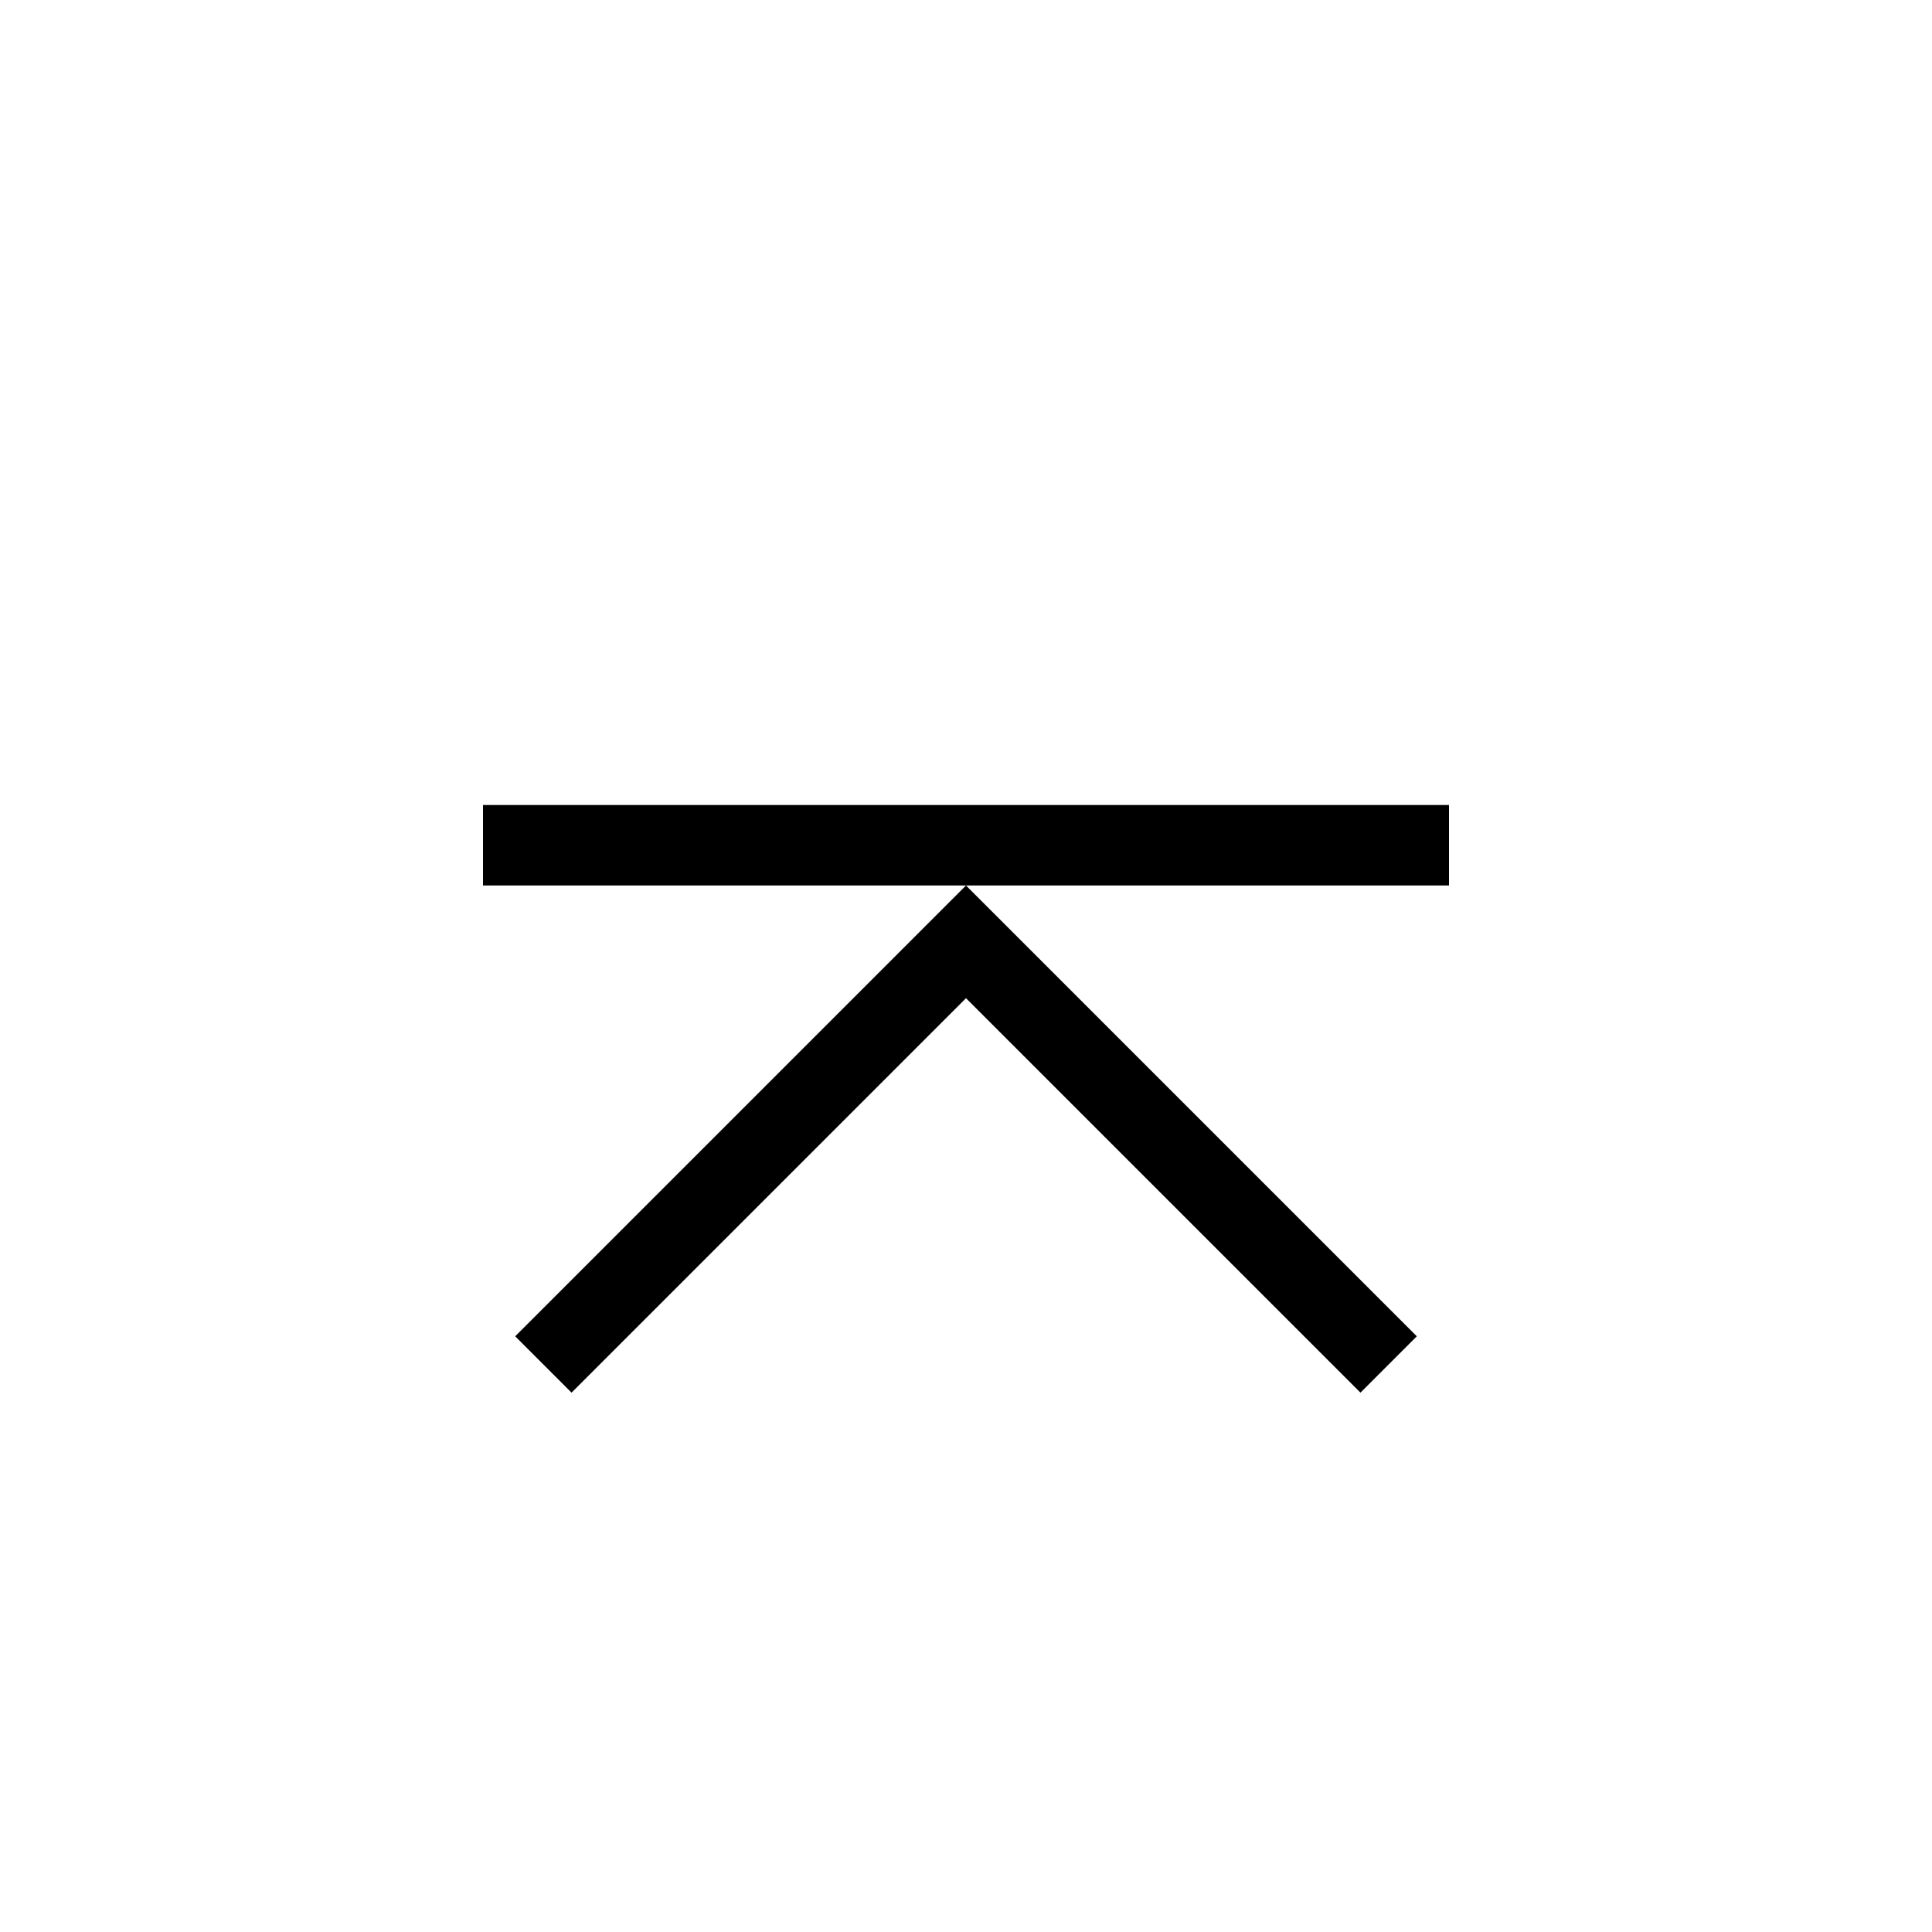
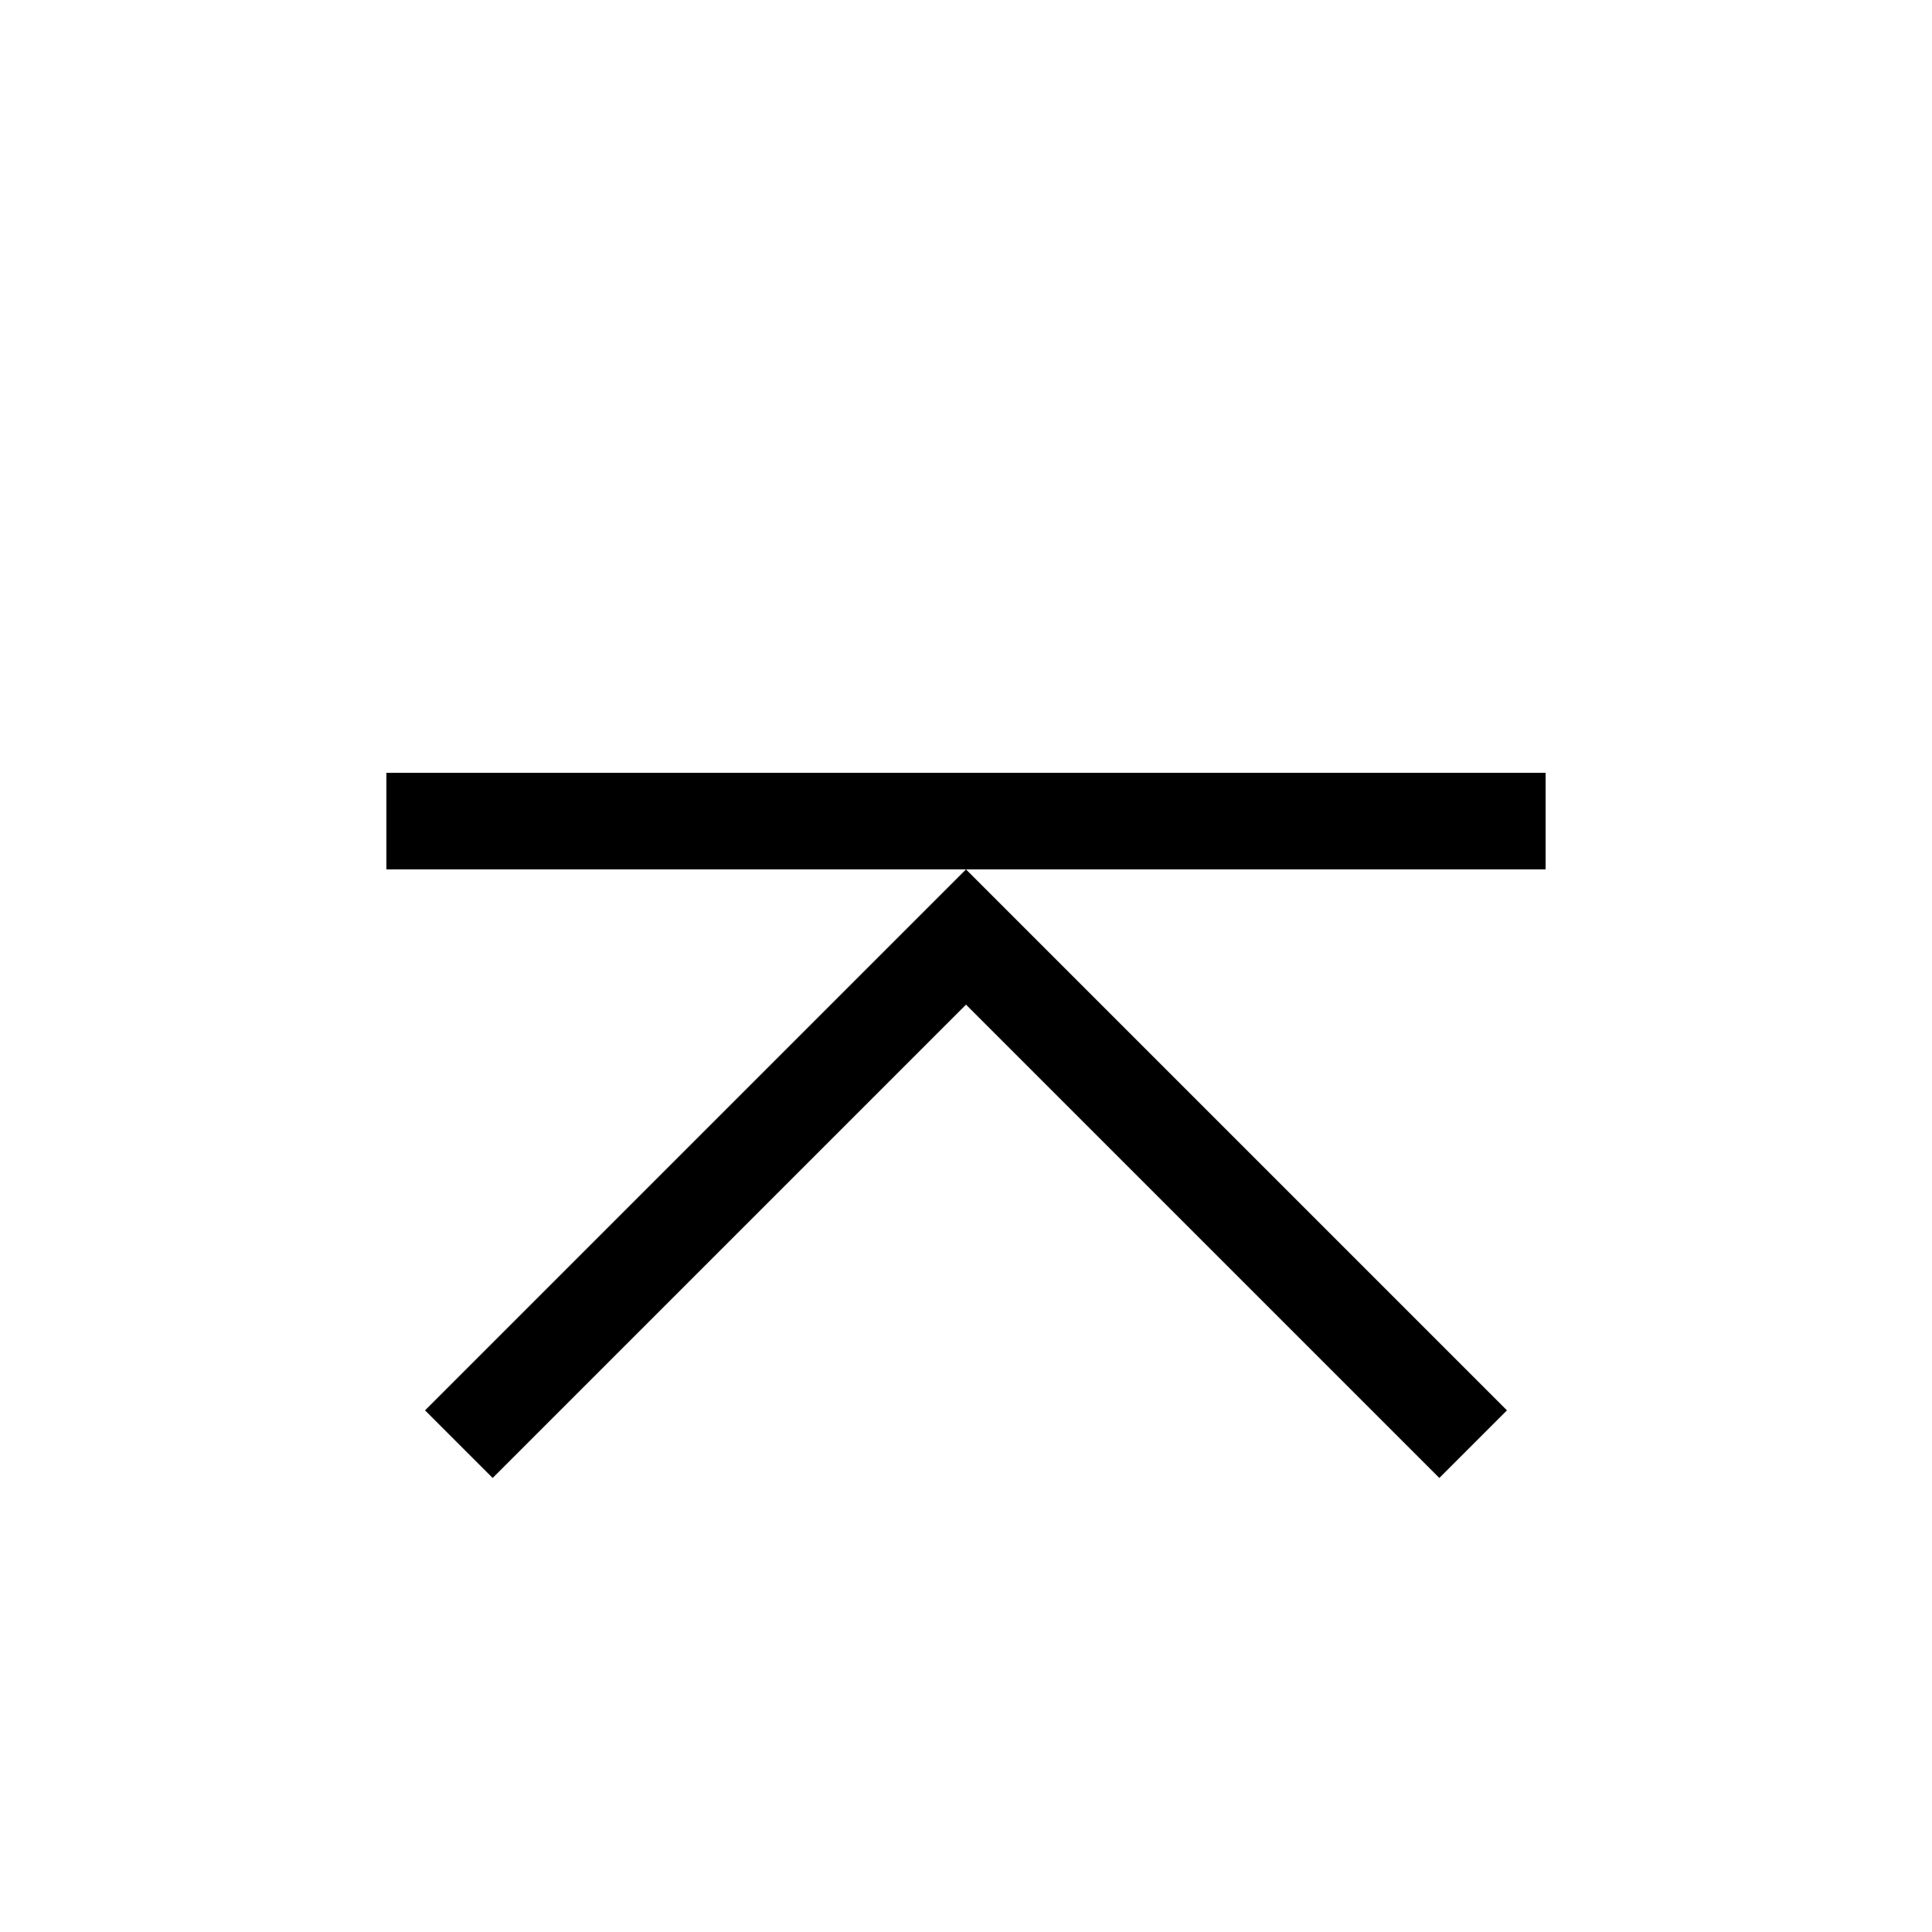
- <svg width="48" height="48" viewBox="0 0 240 240">
-   <path d="M60 100v10h120v-10H60zm4 66l56-56 56 56-7 7-49-49-49 49-7-7z" />
+ <svg class="c-top-nav__icon" width="40" height="40" viewBox="0 0 200 200" role="img" aria-labelledby="c-top-nav__label">
+   <path d="M40 80v10h120V80H40zm4 66l56-56 56 56-7 7-49-49-49 49-7-7z" />
</svg>
